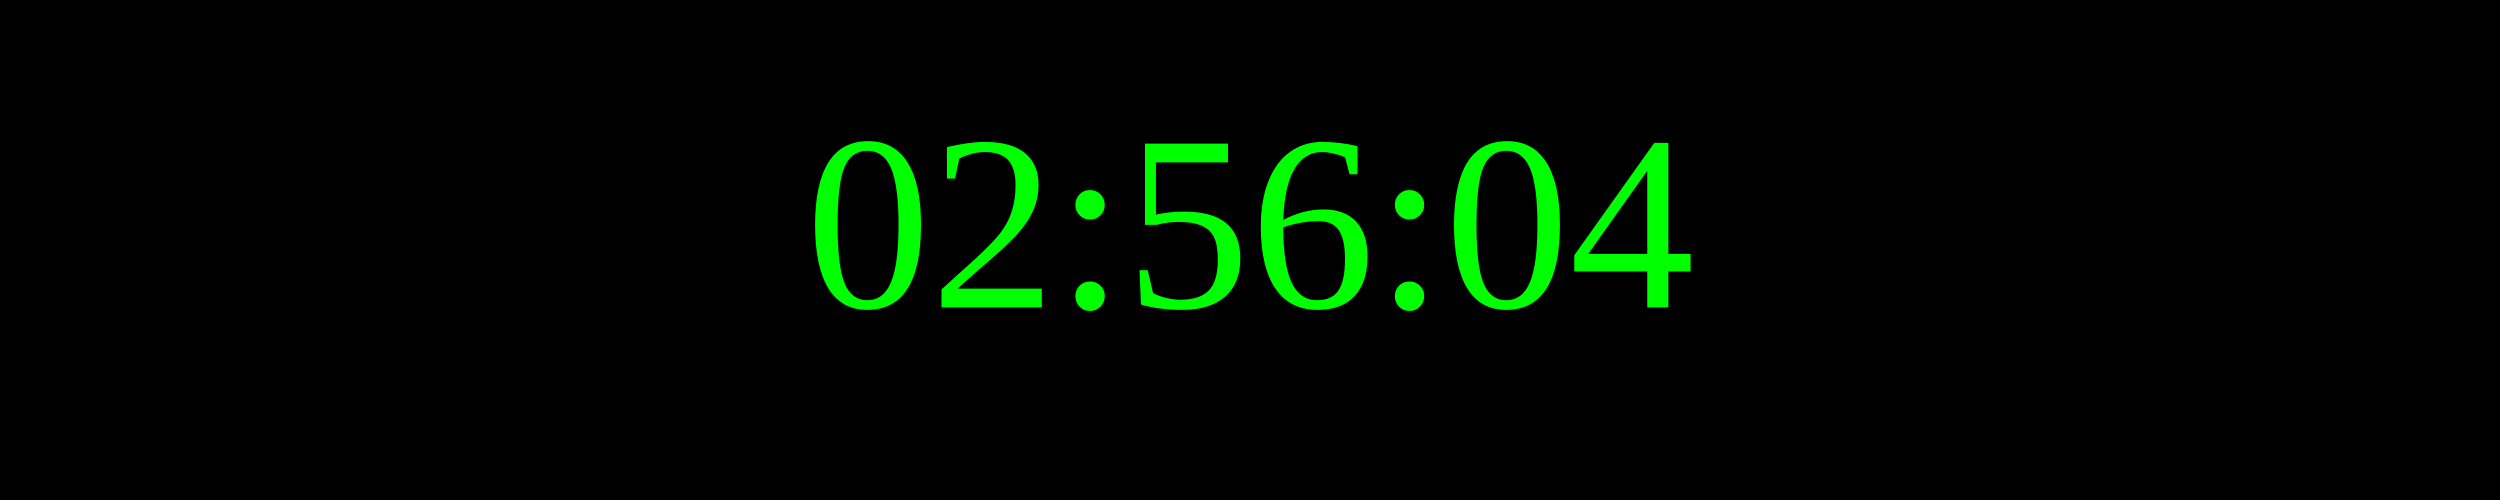
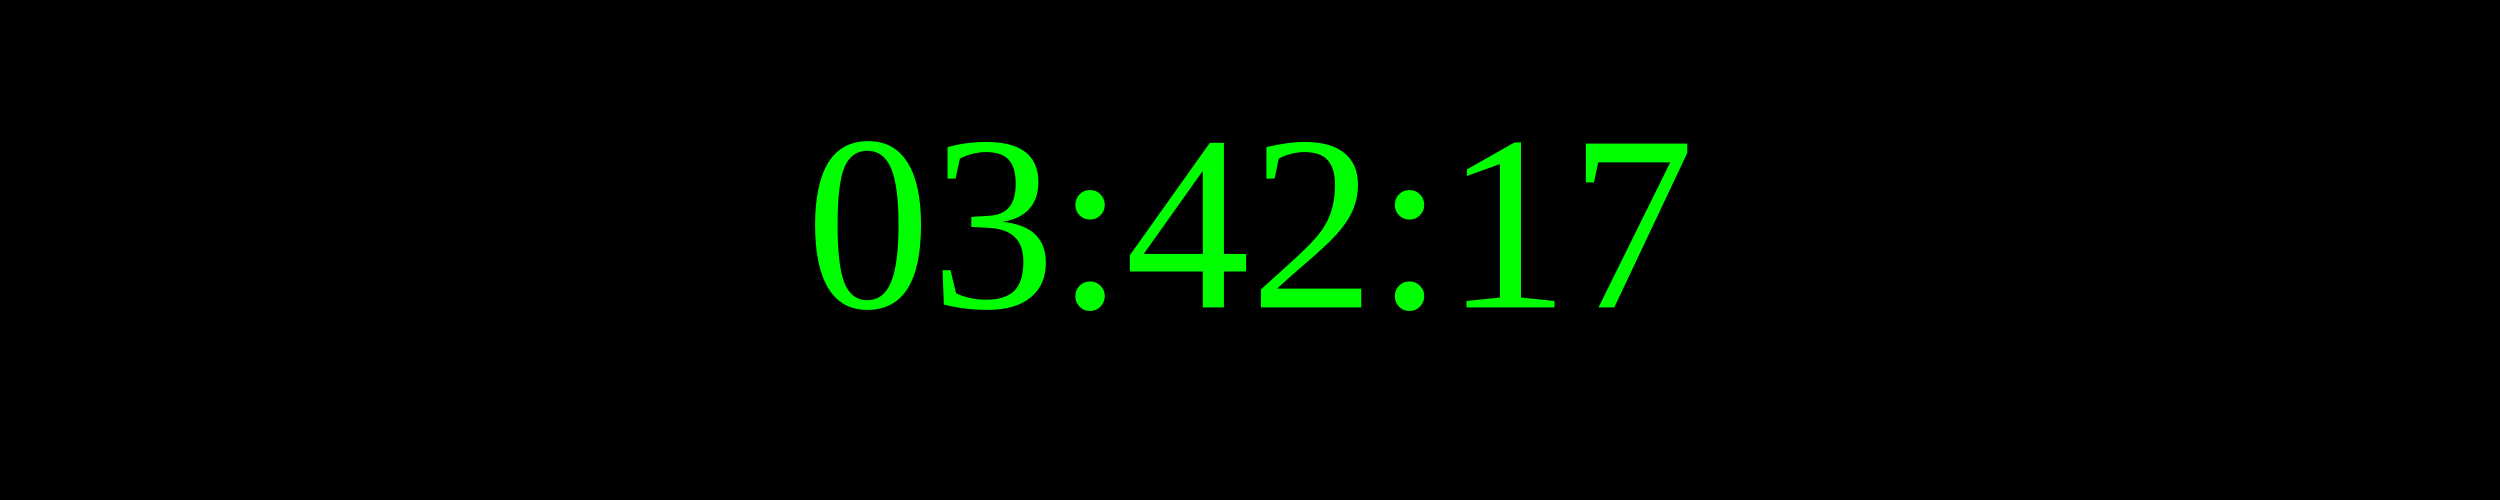
<svg xmlns="http://www.w3.org/2000/svg" width="250" height="50">
  <rect width="100%" height="100%" fill="black" />
  <text x="50%" y="50%" font-size="25" fill="lime" text-anchor="middle" dominant-baseline="middle">
- 02:56:04
+ 03:42:17
</text>
</svg>
